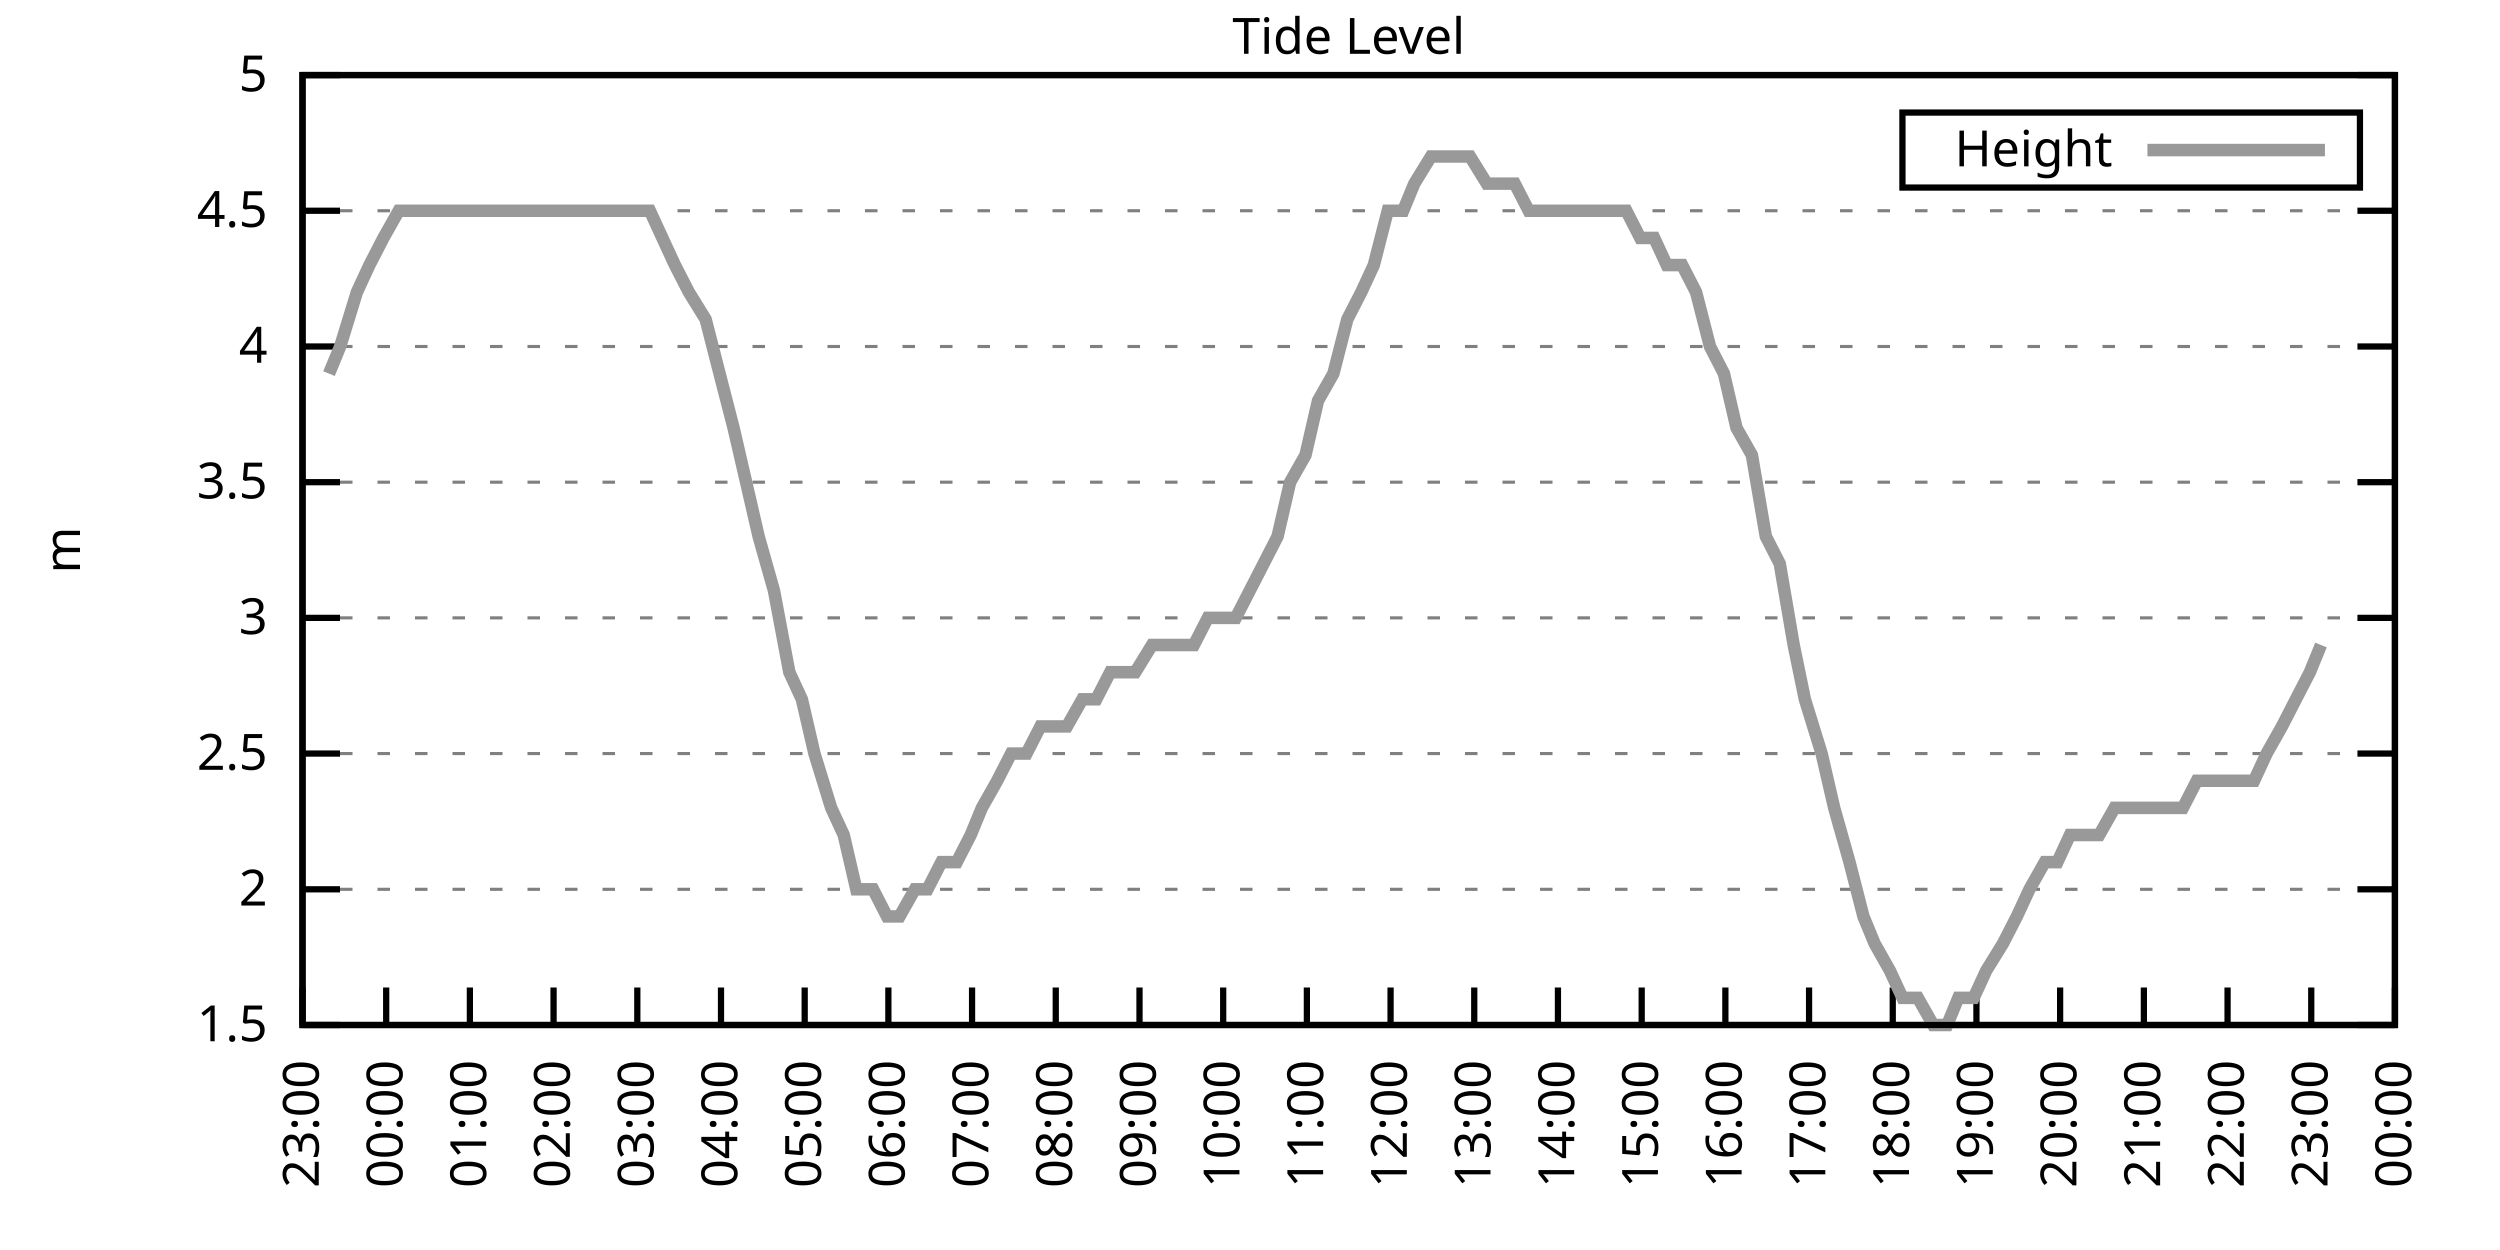
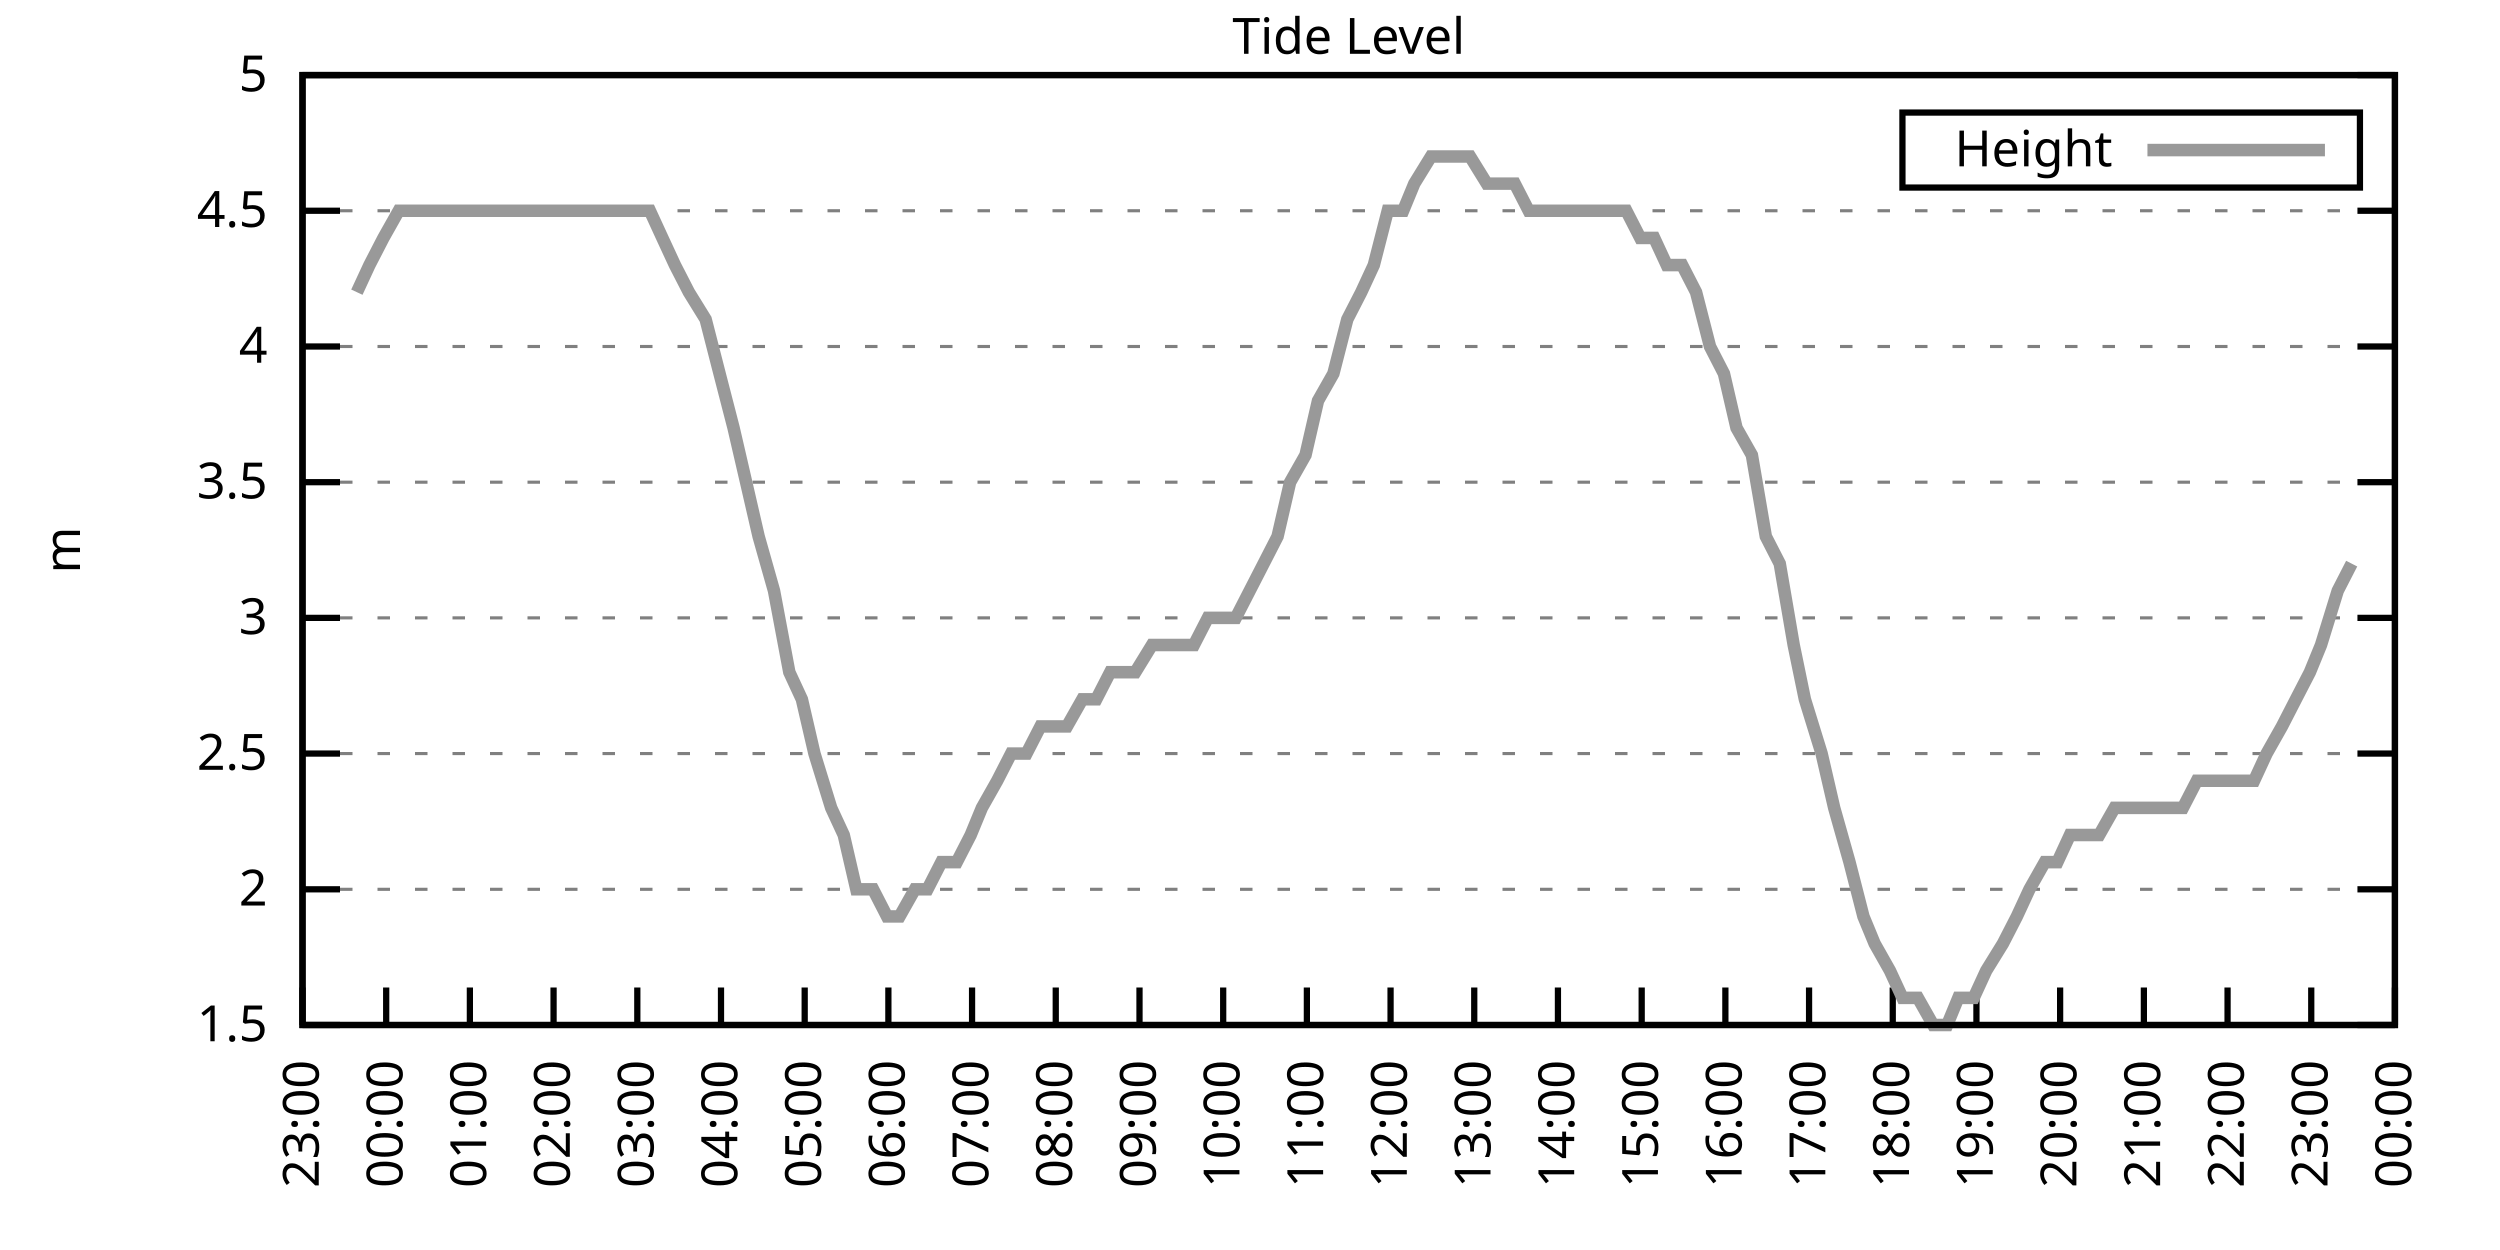
<svg xmlns="http://www.w3.org/2000/svg" xmlns:xlink="http://www.w3.org/1999/xlink" width="400" height="200" viewBox="0 0 400 200">
  <g id="gnuplot_canvas">
    <rect x="0" y="0" width="400" height="200" fill="none" />
    <defs>
      <circle id="gpDot" r="0.5" stroke-width="0.5" stroke="currentColor" />
      <path id="gpPt0" stroke-width="0.333" stroke="currentColor" d="M-1,0 h2 M0,-1 v2" />
      <path id="gpPt1" stroke-width="0.333" stroke="currentColor" d="M-1,-1 L1,1 M1,-1 L-1,1" />
      <path id="gpPt2" stroke-width="0.333" stroke="currentColor" d="M-1,0 L1,0 M0,-1 L0,1 M-1,-1 L1,1 M-1,1 L1,-1" />
      <rect id="gpPt3" stroke-width="0.333" stroke="currentColor" x="-1" y="-1" width="2" height="2" />
      <rect id="gpPt4" stroke-width="0.333" stroke="currentColor" fill="currentColor" x="-1" y="-1" width="2" height="2" />
      <circle id="gpPt5" stroke-width="0.333" stroke="currentColor" cx="0" cy="0" r="1" />
      <use xlink:href="#gpPt5" id="gpPt6" fill="currentColor" stroke="none" />
      <path id="gpPt7" stroke-width="0.333" stroke="currentColor" d="M0,-1.33 L-1.33,0.67 L1.33,0.67 z" />
      <use xlink:href="#gpPt7" id="gpPt8" fill="currentColor" stroke="none" />
      <use xlink:href="#gpPt7" id="gpPt9" stroke="currentColor" transform="rotate(180)" />
      <use xlink:href="#gpPt9" id="gpPt10" fill="currentColor" stroke="none" />
      <use xlink:href="#gpPt3" id="gpPt11" stroke="currentColor" transform="rotate(45)" />
      <use xlink:href="#gpPt11" id="gpPt12" fill="currentColor" stroke="none" />
      <path id="gpPt13" stroke-width="0.333" stroke="currentColor" d="M0,1.330 L1.265,0.411 L0.782,-1.067 L-0.782,-1.076 L-1.265,0.411 z" />
      <use xlink:href="#gpPt13" id="gpPt14" fill="currentColor" stroke="none" />
      <filter id="textbox" filterUnits="objectBoundingBox" x="0" y="0" height="1" width="1">
        <feFlood flood-color="white" flood-opacity="1" result="bgnd" />
        <feComposite in="SourceGraphic" in2="bgnd" operator="atop" />
      </filter>
      <filter id="greybox" filterUnits="objectBoundingBox" x="0" y="0" height="1" width="1">
        <feFlood flood-color="lightgrey" flood-opacity="1" result="grey" />
        <feComposite in="SourceGraphic" in2="grey" operator="atop" />
      </filter>
    </defs>
    <g fill="none" color="white" stroke="currentColor" stroke-width="1.00" stroke-linecap="butt" stroke-linejoin="miter">
</g>
    <g fill="none" color="black" stroke="currentColor" stroke-width="1.00" stroke-linecap="butt" stroke-linejoin="miter">
      <g stroke="none" shape-rendering="crispEdges">
        <polygon fill="rgb(255, 255, 255)" points="48.40,164.00 383.18,164.00 383.18,12.02 48.40,12.02 " />
      </g>
    </g>
    <g fill="none" color="black" stroke="currentColor" stroke-width="1.00" stroke-linecap="butt" stroke-linejoin="miter">
</g>
    <g fill="none" color="black" stroke="black" stroke-width="0.50" stroke-linecap="butt" stroke-linejoin="miter">
</g>
    <g fill="none" color="gray" stroke="currentColor" stroke-width="0.50" stroke-linecap="butt" stroke-linejoin="miter">
      <path stroke="gray" stroke-dasharray="2,4" class="gridline" d="M48.40,164.00 L383.19,164.00  " />
    </g>
    <g fill="none" color="gray" stroke="gray" stroke-width="1.00" stroke-linecap="butt" stroke-linejoin="miter">
</g>
    <g fill="none" color="black" stroke="currentColor" stroke-width="1.00" stroke-linecap="butt" stroke-linejoin="miter">
      <path stroke="black" d="M48.40,164.00 L54.40,164.00 M383.19,164.00 L377.19,164.00  " />
      <g transform="translate(42.80,166.60)" stroke="none" fill="black" font-family="Sans" font-size="8.00" text-anchor="end">
        <text>
          <tspan font-family="Sans"> 1.5</tspan>
        </text>
      </g>
    </g>
    <g fill="none" color="black" stroke="currentColor" stroke-width="1.00" stroke-linecap="butt" stroke-linejoin="miter">
</g>
    <g fill="none" color="black" stroke="black" stroke-width="0.50" stroke-linecap="butt" stroke-linejoin="miter">
</g>
    <g fill="none" color="gray" stroke="currentColor" stroke-width="0.50" stroke-linecap="butt" stroke-linejoin="miter">
      <path stroke="gray" stroke-dasharray="2,4" class="gridline" d="M48.40,142.29 L383.19,142.29  " />
    </g>
    <g fill="none" color="gray" stroke="gray" stroke-width="1.00" stroke-linecap="butt" stroke-linejoin="miter">
</g>
    <g fill="none" color="black" stroke="currentColor" stroke-width="1.00" stroke-linecap="butt" stroke-linejoin="miter">
      <path stroke="black" d="M48.40,142.29 L54.40,142.29 M383.19,142.29 L377.19,142.29  " />
      <g transform="translate(42.80,144.89)" stroke="none" fill="black" font-family="Sans" font-size="8.00" text-anchor="end">
        <text>
          <tspan font-family="Sans"> 2</tspan>
        </text>
      </g>
    </g>
    <g fill="none" color="black" stroke="currentColor" stroke-width="1.00" stroke-linecap="butt" stroke-linejoin="miter">
</g>
    <g fill="none" color="black" stroke="black" stroke-width="0.50" stroke-linecap="butt" stroke-linejoin="miter">
</g>
    <g fill="none" color="gray" stroke="currentColor" stroke-width="0.50" stroke-linecap="butt" stroke-linejoin="miter">
      <path stroke="gray" stroke-dasharray="2,4" class="gridline" d="M48.40,120.57 L383.19,120.57  " />
    </g>
    <g fill="none" color="gray" stroke="gray" stroke-width="1.00" stroke-linecap="butt" stroke-linejoin="miter">
</g>
    <g fill="none" color="black" stroke="currentColor" stroke-width="1.00" stroke-linecap="butt" stroke-linejoin="miter">
      <path stroke="black" d="M48.40,120.57 L54.40,120.57 M383.19,120.57 L377.19,120.57  " />
      <g transform="translate(42.80,123.17)" stroke="none" fill="black" font-family="Sans" font-size="8.00" text-anchor="end">
        <text>
          <tspan font-family="Sans"> 2.5</tspan>
        </text>
      </g>
    </g>
    <g fill="none" color="black" stroke="currentColor" stroke-width="1.00" stroke-linecap="butt" stroke-linejoin="miter">
</g>
    <g fill="none" color="black" stroke="black" stroke-width="0.50" stroke-linecap="butt" stroke-linejoin="miter">
</g>
    <g fill="none" color="gray" stroke="currentColor" stroke-width="0.50" stroke-linecap="butt" stroke-linejoin="miter">
      <path stroke="gray" stroke-dasharray="2,4" class="gridline" d="M48.40,98.86 L383.19,98.86  " />
    </g>
    <g fill="none" color="gray" stroke="gray" stroke-width="1.00" stroke-linecap="butt" stroke-linejoin="miter">
</g>
    <g fill="none" color="black" stroke="currentColor" stroke-width="1.00" stroke-linecap="butt" stroke-linejoin="miter">
      <path stroke="black" d="M48.40,98.86 L54.40,98.86 M383.19,98.86 L377.19,98.86  " />
      <g transform="translate(42.80,101.46)" stroke="none" fill="black" font-family="Sans" font-size="8.00" text-anchor="end">
        <text>
          <tspan font-family="Sans"> 3</tspan>
        </text>
      </g>
    </g>
    <g fill="none" color="black" stroke="currentColor" stroke-width="1.00" stroke-linecap="butt" stroke-linejoin="miter">
</g>
    <g fill="none" color="black" stroke="black" stroke-width="0.50" stroke-linecap="butt" stroke-linejoin="miter">
</g>
    <g fill="none" color="gray" stroke="currentColor" stroke-width="0.50" stroke-linecap="butt" stroke-linejoin="miter">
      <path stroke="gray" stroke-dasharray="2,4" class="gridline" d="M48.40,77.15 L383.19,77.15  " />
    </g>
    <g fill="none" color="gray" stroke="gray" stroke-width="1.00" stroke-linecap="butt" stroke-linejoin="miter">
</g>
    <g fill="none" color="black" stroke="currentColor" stroke-width="1.00" stroke-linecap="butt" stroke-linejoin="miter">
      <path stroke="black" d="M48.40,77.15 L54.40,77.15 M383.19,77.15 L377.19,77.15  " />
      <g transform="translate(42.80,79.75)" stroke="none" fill="black" font-family="Sans" font-size="8.00" text-anchor="end">
        <text>
          <tspan font-family="Sans"> 3.5</tspan>
        </text>
      </g>
    </g>
    <g fill="none" color="black" stroke="currentColor" stroke-width="1.00" stroke-linecap="butt" stroke-linejoin="miter">
</g>
    <g fill="none" color="black" stroke="black" stroke-width="0.50" stroke-linecap="butt" stroke-linejoin="miter">
</g>
    <g fill="none" color="gray" stroke="currentColor" stroke-width="0.50" stroke-linecap="butt" stroke-linejoin="miter">
      <path stroke="gray" stroke-dasharray="2,4" class="gridline" d="M48.40,55.44 L383.19,55.44  " />
    </g>
    <g fill="none" color="gray" stroke="gray" stroke-width="1.00" stroke-linecap="butt" stroke-linejoin="miter">
</g>
    <g fill="none" color="black" stroke="currentColor" stroke-width="1.00" stroke-linecap="butt" stroke-linejoin="miter">
      <path stroke="black" d="M48.40,55.44 L54.40,55.44 M383.19,55.44 L377.19,55.44  " />
      <g transform="translate(42.80,58.04)" stroke="none" fill="black" font-family="Sans" font-size="8.00" text-anchor="end">
        <text>
          <tspan font-family="Sans"> 4</tspan>
        </text>
      </g>
    </g>
    <g fill="none" color="black" stroke="currentColor" stroke-width="1.00" stroke-linecap="butt" stroke-linejoin="miter">
</g>
    <g fill="none" color="black" stroke="black" stroke-width="0.50" stroke-linecap="butt" stroke-linejoin="miter">
</g>
    <g fill="none" color="gray" stroke="currentColor" stroke-width="0.50" stroke-linecap="butt" stroke-linejoin="miter">
      <path stroke="gray" stroke-dasharray="2,4" class="gridline" d="M48.40,33.72 L383.19,33.72  " />
    </g>
    <g fill="none" color="gray" stroke="gray" stroke-width="1.00" stroke-linecap="butt" stroke-linejoin="miter">
</g>
    <g fill="none" color="black" stroke="currentColor" stroke-width="1.00" stroke-linecap="butt" stroke-linejoin="miter">
      <path stroke="black" d="M48.40,33.72 L54.40,33.72 M383.19,33.72 L377.19,33.72  " />
      <g transform="translate(42.80,36.32)" stroke="none" fill="black" font-family="Sans" font-size="8.00" text-anchor="end">
        <text>
          <tspan font-family="Sans"> 4.5</tspan>
        </text>
      </g>
    </g>
    <g fill="none" color="black" stroke="currentColor" stroke-width="1.00" stroke-linecap="butt" stroke-linejoin="miter">
</g>
    <g fill="none" color="black" stroke="black" stroke-width="0.50" stroke-linecap="butt" stroke-linejoin="miter">
</g>
    <g fill="none" color="gray" stroke="currentColor" stroke-width="0.50" stroke-linecap="butt" stroke-linejoin="miter">
      <path stroke="gray" stroke-dasharray="2,4" class="gridline" d="M48.40,12.01 L383.19,12.01  " />
    </g>
    <g fill="none" color="gray" stroke="gray" stroke-width="1.00" stroke-linecap="butt" stroke-linejoin="miter">
</g>
    <g fill="none" color="black" stroke="currentColor" stroke-width="1.00" stroke-linecap="butt" stroke-linejoin="miter">
      <path stroke="black" d="M48.40,12.01 L54.40,12.01 M383.19,12.01 L377.19,12.01  " />
      <g transform="translate(42.80,14.61)" stroke="none" fill="black" font-family="Sans" font-size="8.00" text-anchor="end">
        <text>
          <tspan font-family="Sans"> 5</tspan>
        </text>
      </g>
    </g>
    <g fill="none" color="black" stroke="currentColor" stroke-width="1.00" stroke-linecap="butt" stroke-linejoin="miter">
      <path stroke="black" d="M48.40,164.00 L48.40,158.00  " />
      <g transform="translate(51.00,169.60) rotate(270.00)" stroke="none" fill="black" font-family="Sans" font-size="8.00" text-anchor="end">
        <text>
          <tspan font-family="Sans">23:00</tspan>
        </text>
      </g>
    </g>
    <g fill="none" color="black" stroke="currentColor" stroke-width="1.00" stroke-linecap="butt" stroke-linejoin="miter">
      <path stroke="black" d="M61.79,164.00 L61.79,158.00  " />
      <g transform="translate(64.39,169.60) rotate(270.00)" stroke="none" fill="black" font-family="Sans" font-size="8.00" text-anchor="end">
        <text>
          <tspan font-family="Sans">00:00</tspan>
        </text>
      </g>
    </g>
    <g fill="none" color="black" stroke="currentColor" stroke-width="1.00" stroke-linecap="butt" stroke-linejoin="miter">
      <path stroke="black" d="M75.18,164.00 L75.18,158.00  " />
      <g transform="translate(77.78,169.60) rotate(270.00)" stroke="none" fill="black" font-family="Sans" font-size="8.00" text-anchor="end">
        <text>
          <tspan font-family="Sans">01:00</tspan>
        </text>
      </g>
    </g>
    <g fill="none" color="black" stroke="currentColor" stroke-width="1.00" stroke-linecap="butt" stroke-linejoin="miter">
      <path stroke="black" d="M88.57,164.00 L88.57,158.00  " />
      <g transform="translate(91.17,169.60) rotate(270.00)" stroke="none" fill="black" font-family="Sans" font-size="8.00" text-anchor="end">
        <text>
          <tspan font-family="Sans">02:00</tspan>
        </text>
      </g>
    </g>
    <g fill="none" color="black" stroke="currentColor" stroke-width="1.00" stroke-linecap="butt" stroke-linejoin="miter">
      <path stroke="black" d="M101.97,164.00 L101.97,158.00  " />
      <g transform="translate(104.57,169.60) rotate(270.00)" stroke="none" fill="black" font-family="Sans" font-size="8.00" text-anchor="end">
        <text>
          <tspan font-family="Sans">03:00</tspan>
        </text>
      </g>
    </g>
    <g fill="none" color="black" stroke="currentColor" stroke-width="1.00" stroke-linecap="butt" stroke-linejoin="miter">
      <path stroke="black" d="M115.36,164.00 L115.36,158.00  " />
      <g transform="translate(117.96,169.60) rotate(270.00)" stroke="none" fill="black" font-family="Sans" font-size="8.00" text-anchor="end">
        <text>
          <tspan font-family="Sans">04:00</tspan>
        </text>
      </g>
    </g>
    <g fill="none" color="black" stroke="currentColor" stroke-width="1.00" stroke-linecap="butt" stroke-linejoin="miter">
      <path stroke="black" d="M128.75,164.00 L128.75,158.00  " />
      <g transform="translate(131.35,169.60) rotate(270.00)" stroke="none" fill="black" font-family="Sans" font-size="8.00" text-anchor="end">
        <text>
          <tspan font-family="Sans">05:00</tspan>
        </text>
      </g>
    </g>
    <g fill="none" color="black" stroke="currentColor" stroke-width="1.00" stroke-linecap="butt" stroke-linejoin="miter">
      <path stroke="black" d="M142.14,164.00 L142.14,158.00  " />
      <g transform="translate(144.74,169.60) rotate(270.00)" stroke="none" fill="black" font-family="Sans" font-size="8.00" text-anchor="end">
        <text>
          <tspan font-family="Sans">06:00</tspan>
        </text>
      </g>
    </g>
    <g fill="none" color="black" stroke="currentColor" stroke-width="1.00" stroke-linecap="butt" stroke-linejoin="miter">
      <path stroke="black" d="M155.53,164.00 L155.53,158.00  " />
      <g transform="translate(158.13,169.60) rotate(270.00)" stroke="none" fill="black" font-family="Sans" font-size="8.00" text-anchor="end">
        <text>
          <tspan font-family="Sans">07:00</tspan>
        </text>
      </g>
    </g>
    <g fill="none" color="black" stroke="currentColor" stroke-width="1.00" stroke-linecap="butt" stroke-linejoin="miter">
      <path stroke="black" d="M168.92,164.00 L168.92,158.00  " />
      <g transform="translate(171.52,169.60) rotate(270.00)" stroke="none" fill="black" font-family="Sans" font-size="8.00" text-anchor="end">
        <text>
          <tspan font-family="Sans">08:00</tspan>
        </text>
      </g>
    </g>
    <g fill="none" color="black" stroke="currentColor" stroke-width="1.00" stroke-linecap="butt" stroke-linejoin="miter">
      <path stroke="black" d="M182.32,164.00 L182.32,158.00  " />
      <g transform="translate(184.92,169.60) rotate(270.00)" stroke="none" fill="black" font-family="Sans" font-size="8.00" text-anchor="end">
        <text>
          <tspan font-family="Sans">09:00</tspan>
        </text>
      </g>
    </g>
    <g fill="none" color="black" stroke="currentColor" stroke-width="1.00" stroke-linecap="butt" stroke-linejoin="miter">
      <path stroke="black" d="M195.71,164.00 L195.71,158.00  " />
      <g transform="translate(198.31,169.60) rotate(270.00)" stroke="none" fill="black" font-family="Sans" font-size="8.00" text-anchor="end">
        <text>
          <tspan font-family="Sans">10:00</tspan>
        </text>
      </g>
    </g>
    <g fill="none" color="black" stroke="currentColor" stroke-width="1.00" stroke-linecap="butt" stroke-linejoin="miter">
      <path stroke="black" d="M209.10,164.00 L209.10,158.00  " />
      <g transform="translate(211.70,169.60) rotate(270.00)" stroke="none" fill="black" font-family="Sans" font-size="8.00" text-anchor="end">
        <text>
          <tspan font-family="Sans">11:00</tspan>
        </text>
      </g>
    </g>
    <g fill="none" color="black" stroke="currentColor" stroke-width="1.00" stroke-linecap="butt" stroke-linejoin="miter">
      <path stroke="black" d="M222.49,164.00 L222.49,158.00  " />
      <g transform="translate(225.09,169.60) rotate(270.00)" stroke="none" fill="black" font-family="Sans" font-size="8.00" text-anchor="end">
        <text>
          <tspan font-family="Sans">12:00</tspan>
        </text>
      </g>
    </g>
    <g fill="none" color="black" stroke="currentColor" stroke-width="1.00" stroke-linecap="butt" stroke-linejoin="miter">
      <path stroke="black" d="M235.88,164.00 L235.88,158.00  " />
      <g transform="translate(238.48,169.60) rotate(270.00)" stroke="none" fill="black" font-family="Sans" font-size="8.00" text-anchor="end">
        <text>
          <tspan font-family="Sans">13:00</tspan>
        </text>
      </g>
    </g>
    <g fill="none" color="black" stroke="currentColor" stroke-width="1.00" stroke-linecap="butt" stroke-linejoin="miter">
      <path stroke="black" d="M249.27,164.00 L249.27,158.00  " />
      <g transform="translate(251.87,169.60) rotate(270.00)" stroke="none" fill="black" font-family="Sans" font-size="8.00" text-anchor="end">
        <text>
          <tspan font-family="Sans">14:00</tspan>
        </text>
      </g>
    </g>
    <g fill="none" color="black" stroke="currentColor" stroke-width="1.00" stroke-linecap="butt" stroke-linejoin="miter">
      <path stroke="black" d="M262.67,164.00 L262.67,158.00  " />
      <g transform="translate(265.27,169.60) rotate(270.00)" stroke="none" fill="black" font-family="Sans" font-size="8.00" text-anchor="end">
        <text>
          <tspan font-family="Sans">15:00</tspan>
        </text>
      </g>
    </g>
    <g fill="none" color="black" stroke="currentColor" stroke-width="1.00" stroke-linecap="butt" stroke-linejoin="miter">
      <path stroke="black" d="M276.06,164.00 L276.06,158.00  " />
      <g transform="translate(278.66,169.60) rotate(270.00)" stroke="none" fill="black" font-family="Sans" font-size="8.00" text-anchor="end">
        <text>
          <tspan font-family="Sans">16:00</tspan>
        </text>
      </g>
    </g>
    <g fill="none" color="black" stroke="currentColor" stroke-width="1.00" stroke-linecap="butt" stroke-linejoin="miter">
      <path stroke="black" d="M289.45,164.00 L289.45,158.00  " />
      <g transform="translate(292.05,169.60) rotate(270.00)" stroke="none" fill="black" font-family="Sans" font-size="8.00" text-anchor="end">
        <text>
          <tspan font-family="Sans">17:00</tspan>
        </text>
      </g>
    </g>
    <g fill="none" color="black" stroke="currentColor" stroke-width="1.00" stroke-linecap="butt" stroke-linejoin="miter">
      <path stroke="black" d="M302.84,164.00 L302.84,158.00  " />
      <g transform="translate(305.44,169.60) rotate(270.00)" stroke="none" fill="black" font-family="Sans" font-size="8.00" text-anchor="end">
        <text>
          <tspan font-family="Sans">18:00</tspan>
        </text>
      </g>
    </g>
    <g fill="none" color="black" stroke="currentColor" stroke-width="1.00" stroke-linecap="butt" stroke-linejoin="miter">
      <path stroke="black" d="M316.23,164.00 L316.23,158.00  " />
      <g transform="translate(318.83,169.60) rotate(270.00)" stroke="none" fill="black" font-family="Sans" font-size="8.00" text-anchor="end">
        <text>
          <tspan font-family="Sans">19:00</tspan>
        </text>
      </g>
    </g>
    <g fill="none" color="black" stroke="currentColor" stroke-width="1.00" stroke-linecap="butt" stroke-linejoin="miter">
      <path stroke="black" d="M329.62,164.00 L329.62,158.00  " />
      <g transform="translate(332.22,169.60) rotate(270.00)" stroke="none" fill="black" font-family="Sans" font-size="8.00" text-anchor="end">
        <text>
          <tspan font-family="Sans">20:00</tspan>
        </text>
      </g>
    </g>
    <g fill="none" color="black" stroke="currentColor" stroke-width="1.00" stroke-linecap="butt" stroke-linejoin="miter">
      <path stroke="black" d="M343.02,164.00 L343.02,158.00  " />
      <g transform="translate(345.62,169.60) rotate(270.00)" stroke="none" fill="black" font-family="Sans" font-size="8.00" text-anchor="end">
        <text>
          <tspan font-family="Sans">21:00</tspan>
        </text>
      </g>
    </g>
    <g fill="none" color="black" stroke="currentColor" stroke-width="1.00" stroke-linecap="butt" stroke-linejoin="miter">
      <path stroke="black" d="M356.41,164.00 L356.41,158.00  " />
      <g transform="translate(359.01,169.60) rotate(270.00)" stroke="none" fill="black" font-family="Sans" font-size="8.00" text-anchor="end">
        <text>
          <tspan font-family="Sans">22:00</tspan>
        </text>
      </g>
    </g>
    <g fill="none" color="black" stroke="currentColor" stroke-width="1.00" stroke-linecap="butt" stroke-linejoin="miter">
      <path stroke="black" d="M369.80,164.00 L369.80,158.00  " />
      <g transform="translate(372.40,169.60) rotate(270.00)" stroke="none" fill="black" font-family="Sans" font-size="8.00" text-anchor="end">
        <text>
          <tspan font-family="Sans">23:00</tspan>
        </text>
      </g>
    </g>
    <g fill="none" color="black" stroke="currentColor" stroke-width="1.00" stroke-linecap="butt" stroke-linejoin="miter">
      <path stroke="black" d="M383.19,164.00 L383.19,158.00  " />
      <g transform="translate(385.79,169.60) rotate(270.00)" stroke="none" fill="black" font-family="Sans" font-size="8.00" text-anchor="end">
        <text>
          <tspan font-family="Sans">00:00</tspan>
        </text>
      </g>
    </g>
    <g fill="none" color="black" stroke="currentColor" stroke-width="1.00" stroke-linecap="butt" stroke-linejoin="miter">
</g>
    <g fill="none" color="black" stroke="currentColor" stroke-width="1.00" stroke-linecap="butt" stroke-linejoin="miter">
      <path stroke="black" d="M48.40,12.01 L48.40,164.00 L383.19,164.00 L383.19,12.01 L48.40,12.01 Z  " />
    </g>
    <g fill="none" color="black" stroke="currentColor" stroke-width="1.00" stroke-linecap="butt" stroke-linejoin="miter">
</g>
    <g fill="none" color="black" stroke="currentColor" stroke-width="1.00" stroke-linecap="butt" stroke-linejoin="miter">
      <path stroke="black" d="M304.39,30.01 L304.39,18.01 L377.59,18.01 L377.59,30.01 L304.39,30.01 Z  " />
    </g>
    <g id="Tide_level_plot_1">
      <g fill="none" color="white" stroke="black" stroke-width="2.00" stroke-linecap="butt" stroke-linejoin="miter">
</g>
      <g fill="none" color="black" stroke="currentColor" stroke-width="2.00" stroke-linecap="butt" stroke-linejoin="miter">
        <g transform="translate(337.99,26.61)" stroke="none" fill="black" font-family="Sans" font-size="8.00" text-anchor="end">
          <text>
            <tspan font-family="Sans">Height</tspan>
          </text>
        </g>
      </g>
      <g fill="none" color="black" stroke="currentColor" stroke-width="2.00" stroke-linecap="butt" stroke-linejoin="miter">
-         <path stroke="rgb(153, 153, 153)" d="M343.59,24.01 L371.99,24.01 M52.64,59.78 L54.43,55.44 L57.10,46.75 L59.11,42.41 L61.35,38.07 L63.80,33.72   L66.03,33.72 L68.26,33.72 L70.50,33.72 L72.73,33.72 L74.29,33.72 L76.97,33.72 L79.42,33.72 L81.66,33.72   L83.89,33.72 L86.12,33.72 L88.35,33.72 L90.36,33.72 L92.59,33.72 L95.05,33.72 L97.28,33.72 L99.29,33.72   L101.52,33.72 L103.98,33.72 L105.98,38.07 L107.99,42.41 L110.22,46.75 L112.90,51.09 L115.13,59.78 L117.37,68.46   L119.38,77.15 L121.38,85.83 L123.84,94.52 L126.29,107.55 L128.30,111.89 L130.31,120.57 L132.99,129.26 L135.00,133.60   L137.01,142.29 L139.69,142.29 L141.92,146.63 L143.93,146.63 L146.38,142.29 L148.39,142.29 L150.62,137.94 L153.08,137.94   L155.31,133.60 L157.10,129.26 L159.55,124.92 L161.78,120.57 L164.24,120.57 L166.47,116.23 L168.70,116.23 L170.71,116.23   L173.17,111.89 L175.40,111.89 L177.63,107.55 L179.86,107.55 L181.65,107.55 L184.32,103.20 L186.56,103.20 L188.79,103.20   L191.02,103.20 L193.25,98.86 L195.48,98.86 L197.72,98.86 L199.95,94.52 L202.18,90.18 L204.41,85.83 L206.42,77.15   L208.88,72.81 L210.88,64.12 L213.34,59.78 L215.57,51.09 L217.80,46.75 L219.81,42.41 L222.04,33.72 L224.50,33.72   L226.29,29.38 L228.96,25.04 L230.75,25.04 L233.43,25.04 L235.21,25.04 L237.89,29.38 L239.90,29.38 L242.36,29.38   L244.59,33.72 L246.82,33.72 L248.83,33.72 L251.28,33.72 L253.07,33.72 L255.52,33.72 L257.76,33.72 L260.21,33.72   L262.44,38.07 L264.67,38.07 L266.68,42.41 L269.14,42.41 L271.37,46.75 L273.60,55.44 L275.83,59.78 L277.84,68.46   L280.30,72.81 L282.53,85.83 L284.76,90.18 L286.99,103.20 L288.78,111.89 L291.46,120.57 L293.47,129.26 L295.92,137.94   L298.15,146.63 L299.94,150.97 L302.39,155.31 L304.40,159.66 L306.86,159.66 L309.31,164.00 L311.54,164.00 L313.33,159.66   L315.79,159.66 L317.79,155.31 L320.47,150.97 L322.70,146.63 L324.71,142.29 L327.17,137.94 L329.18,137.94 L331.19,133.60   L333.86,133.60 L335.87,133.60 L338.33,129.26 L340.34,129.26 L342.57,129.26 L345.02,129.26 L347.26,129.26 L349.26,129.26   L351.50,124.92 L353.95,124.92 L356.18,124.92 L358.19,124.92 L360.65,124.92 L362.66,120.57 L365.11,116.23 L367.34,111.89   L369.58,107.55 L371.36,103.20  " />
+         <path stroke="rgb(153, 153, 153)" d="M343.59,24.01 L371.99,24.01 M57.10,46.75 L59.11,42.41 L61.35,38.07 L63.80,33.72 L66.03,33.72 L68.26,33.72   L70.50,33.72 L72.73,33.72 L74.29,33.72 L76.97,33.72 L79.42,33.72 L81.66,33.72 L83.89,33.72 L86.12,33.72   L88.35,33.72 L90.36,33.72 L92.59,33.72 L95.05,33.72 L97.28,33.72 L99.29,33.72 L101.52,33.72 L103.98,33.72   L105.98,38.07 L107.99,42.41 L110.22,46.75 L112.90,51.09 L115.13,59.78 L117.37,68.46 L119.38,77.15 L121.38,85.83   L123.84,94.52 L126.29,107.55 L128.30,111.89 L130.31,120.57 L132.99,129.26 L135.00,133.60 L137.01,142.29 L139.69,142.29   L141.92,146.63 L143.93,146.63 L146.38,142.29 L148.39,142.29 L150.62,137.94 L153.08,137.94 L155.31,133.60 L157.10,129.26   L159.55,124.92 L161.78,120.57 L164.24,120.57 L166.47,116.23 L168.70,116.23 L170.71,116.23 L173.17,111.89 L175.40,111.89   L177.63,107.55 L179.86,107.55 L181.65,107.55 L184.32,103.20 L186.56,103.20 L188.79,103.20 L191.02,103.20 L193.25,98.86   L195.48,98.86 L197.72,98.86 L199.95,94.52 L202.18,90.18 L204.41,85.83 L206.42,77.15 L208.88,72.81 L210.88,64.12   L213.34,59.78 L215.57,51.09 L217.80,46.75 L219.81,42.41 L222.04,33.72 L224.50,33.72 L226.29,29.38 L228.96,25.04   L230.75,25.04 L233.43,25.04 L235.21,25.04 L237.89,29.38 L239.90,29.38 L242.36,29.38 L244.59,33.72 L246.82,33.72   L248.83,33.72 L251.28,33.72 L253.07,33.72 L255.52,33.72 L257.76,33.72 L260.21,33.72 L262.44,38.07 L264.67,38.07   L266.68,42.41 L269.14,42.41 L271.37,46.75 L273.60,55.44 L275.83,59.78 L277.84,68.46 L280.30,72.81 L282.53,85.83   L284.76,90.18 L286.99,103.20 L288.78,111.89 L291.46,120.57 L293.47,129.26 L295.92,137.94 L298.15,146.63 L299.94,150.97   L302.39,155.31 L304.40,159.66 L306.86,159.66 L309.31,164.00 L311.54,164.00 L313.33,159.66 L315.79,159.66 L317.79,155.31   L320.47,150.97 L322.70,146.63 L324.71,142.29 L327.17,137.94 L329.18,137.94 L331.19,133.60 L333.86,133.60 L335.87,133.60   L338.33,129.26 L340.34,129.26 L342.57,129.26 L345.02,129.26 L347.26,129.26 L349.26,129.26 L351.50,124.92 L353.95,124.92   L356.18,124.92 L358.19,124.92 L360.65,124.92 L362.66,120.57 L365.11,116.23 L367.34,111.89 L369.58,107.55 L371.36,103.20   L374.04,94.52 L376.27,90.18  " />
      </g>
    </g>
    <g fill="none" color="black" stroke="currentColor" stroke-width="2.00" stroke-linecap="butt" stroke-linejoin="miter">
</g>
    <g fill="none" color="black" stroke="black" stroke-width="1.00" stroke-linecap="butt" stroke-linejoin="miter">
</g>
    <g fill="none" color="black" stroke="currentColor" stroke-width="1.00" stroke-linecap="butt" stroke-linejoin="miter">
      <path stroke="black" d="M48.40,12.01 L48.40,164.00 L383.19,164.00 L383.19,12.01 L48.40,12.01 Z  " />
      <g transform="translate(12.80,88.01) rotate(270.00)" stroke="none" fill="black" font-family="Sans" font-size="8.00" text-anchor="middle">
        <text>
          <tspan font-family="Sans">m</tspan>
        </text>
      </g>
    </g>
    <g fill="none" color="black" stroke="currentColor" stroke-width="1.00" stroke-linecap="butt" stroke-linejoin="miter">
</g>
    <g fill="none" color="black" stroke="currentColor" stroke-width="1.00" stroke-linecap="butt" stroke-linejoin="miter">
      <g transform="translate(215.79,8.61)" stroke="none" fill="black" font-family="Sans" font-size="8.00" text-anchor="middle">
        <text>
          <tspan font-family="Sans">Tide Level</tspan>
        </text>
      </g>
    </g>
    <g fill="none" color="black" stroke="currentColor" stroke-width="1.00" stroke-linecap="butt" stroke-linejoin="miter">
</g>
  </g>
</svg>
